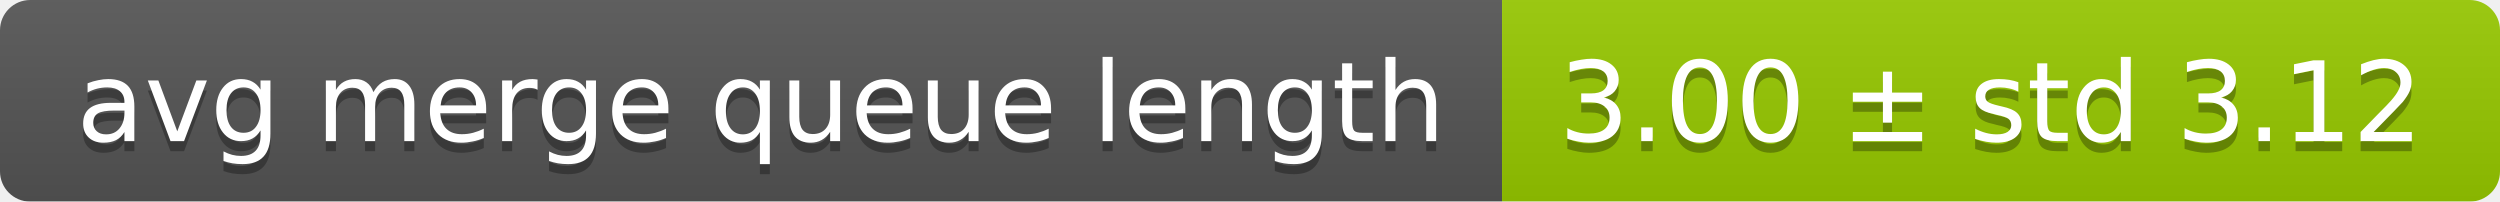
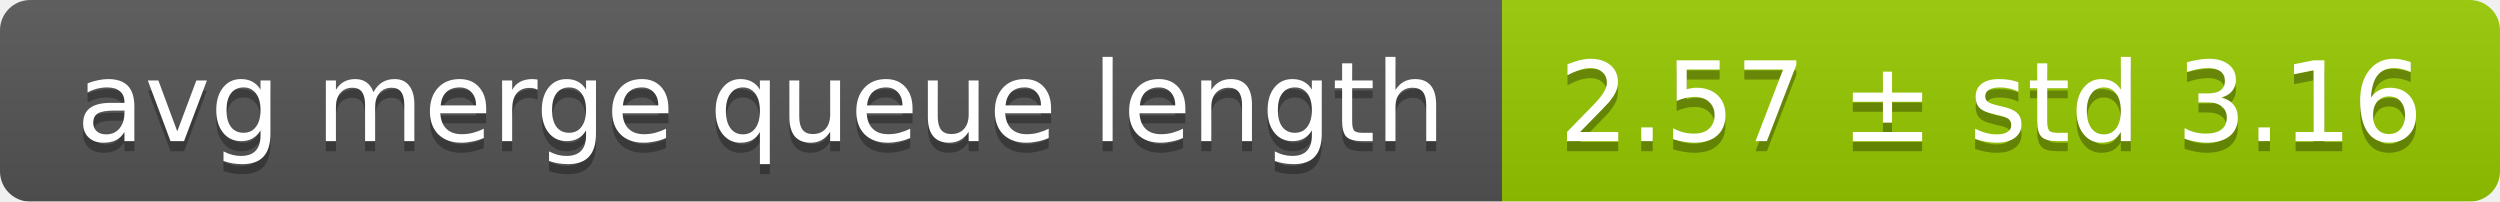
<svg xmlns="http://www.w3.org/2000/svg" width="248" height="20">
  <linearGradient id="smooth" x2="0" y2="100%">
    <stop offset="0" stop-color="#bbb" stop-opacity=".1" />
    <stop offset="1" stop-opacity=".1" />
  </linearGradient>
  <mask id="round">
    <rect width="248" height="20" rx="3" fill="#fff" />
  </mask>
  <g mask="url(#round)">
    <rect width="149" height="20" fill="#555" />
    <rect x="149" width="99" height="20" fill="#97ca00" />
    <rect width="248" height="20" fill="url(#smooth)" />
  </g>
  <g fill="#fff" text-anchor="middle" font-family="DejaVu Sans,Verdana,Geneva,sans-serif" font-size="11">
    <text x="75.5" y="15" fill="#010101" fill-opacity=".3">avg merge queue length</text>
    <text x="75.5" y="14">avg merge queue length</text>
-     <text x="197.5" y="15" fill="#010101" fill-opacity=".3">3.00 ± std 3.12</text>
-     <text x="197.5" y="14">3.00 ± std 3.12</text>
+     <text x="197.5" y="15" fill="#010101" fill-opacity=".3">2.57 ± std 3.16</text>
+     <text x="197.5" y="14">2.57 ± std 3.16</text>
  </g>
</svg>
